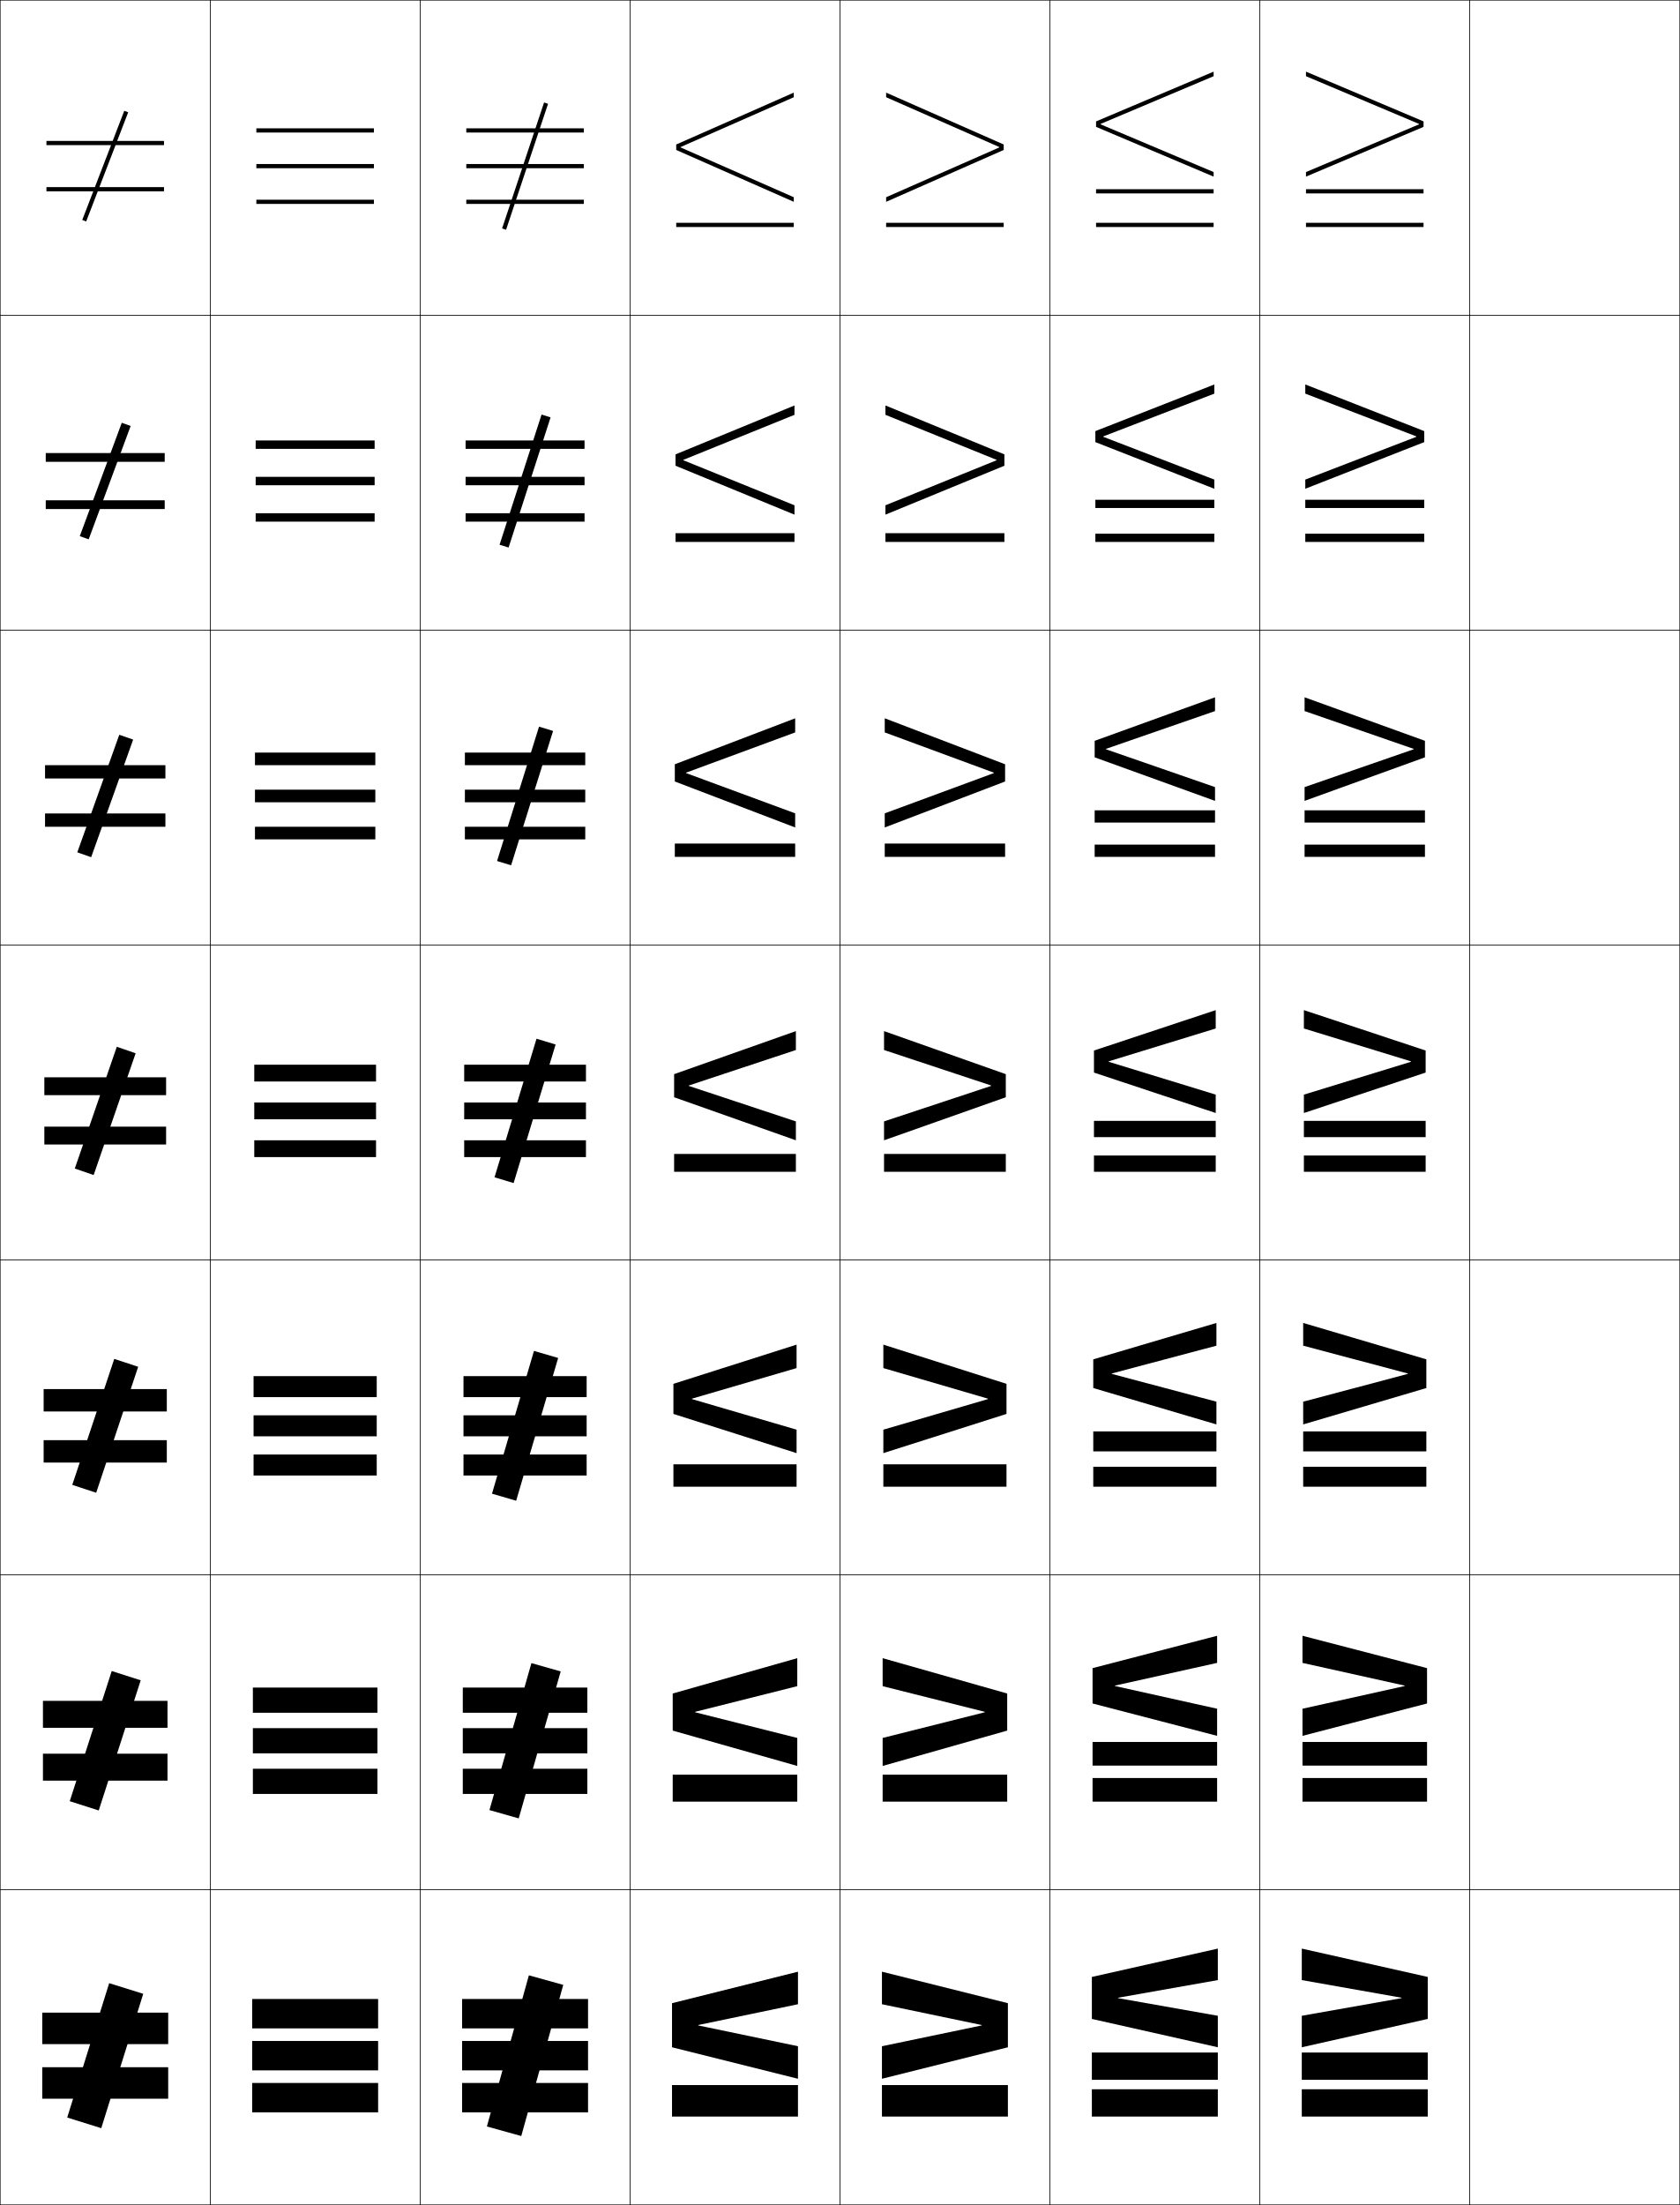
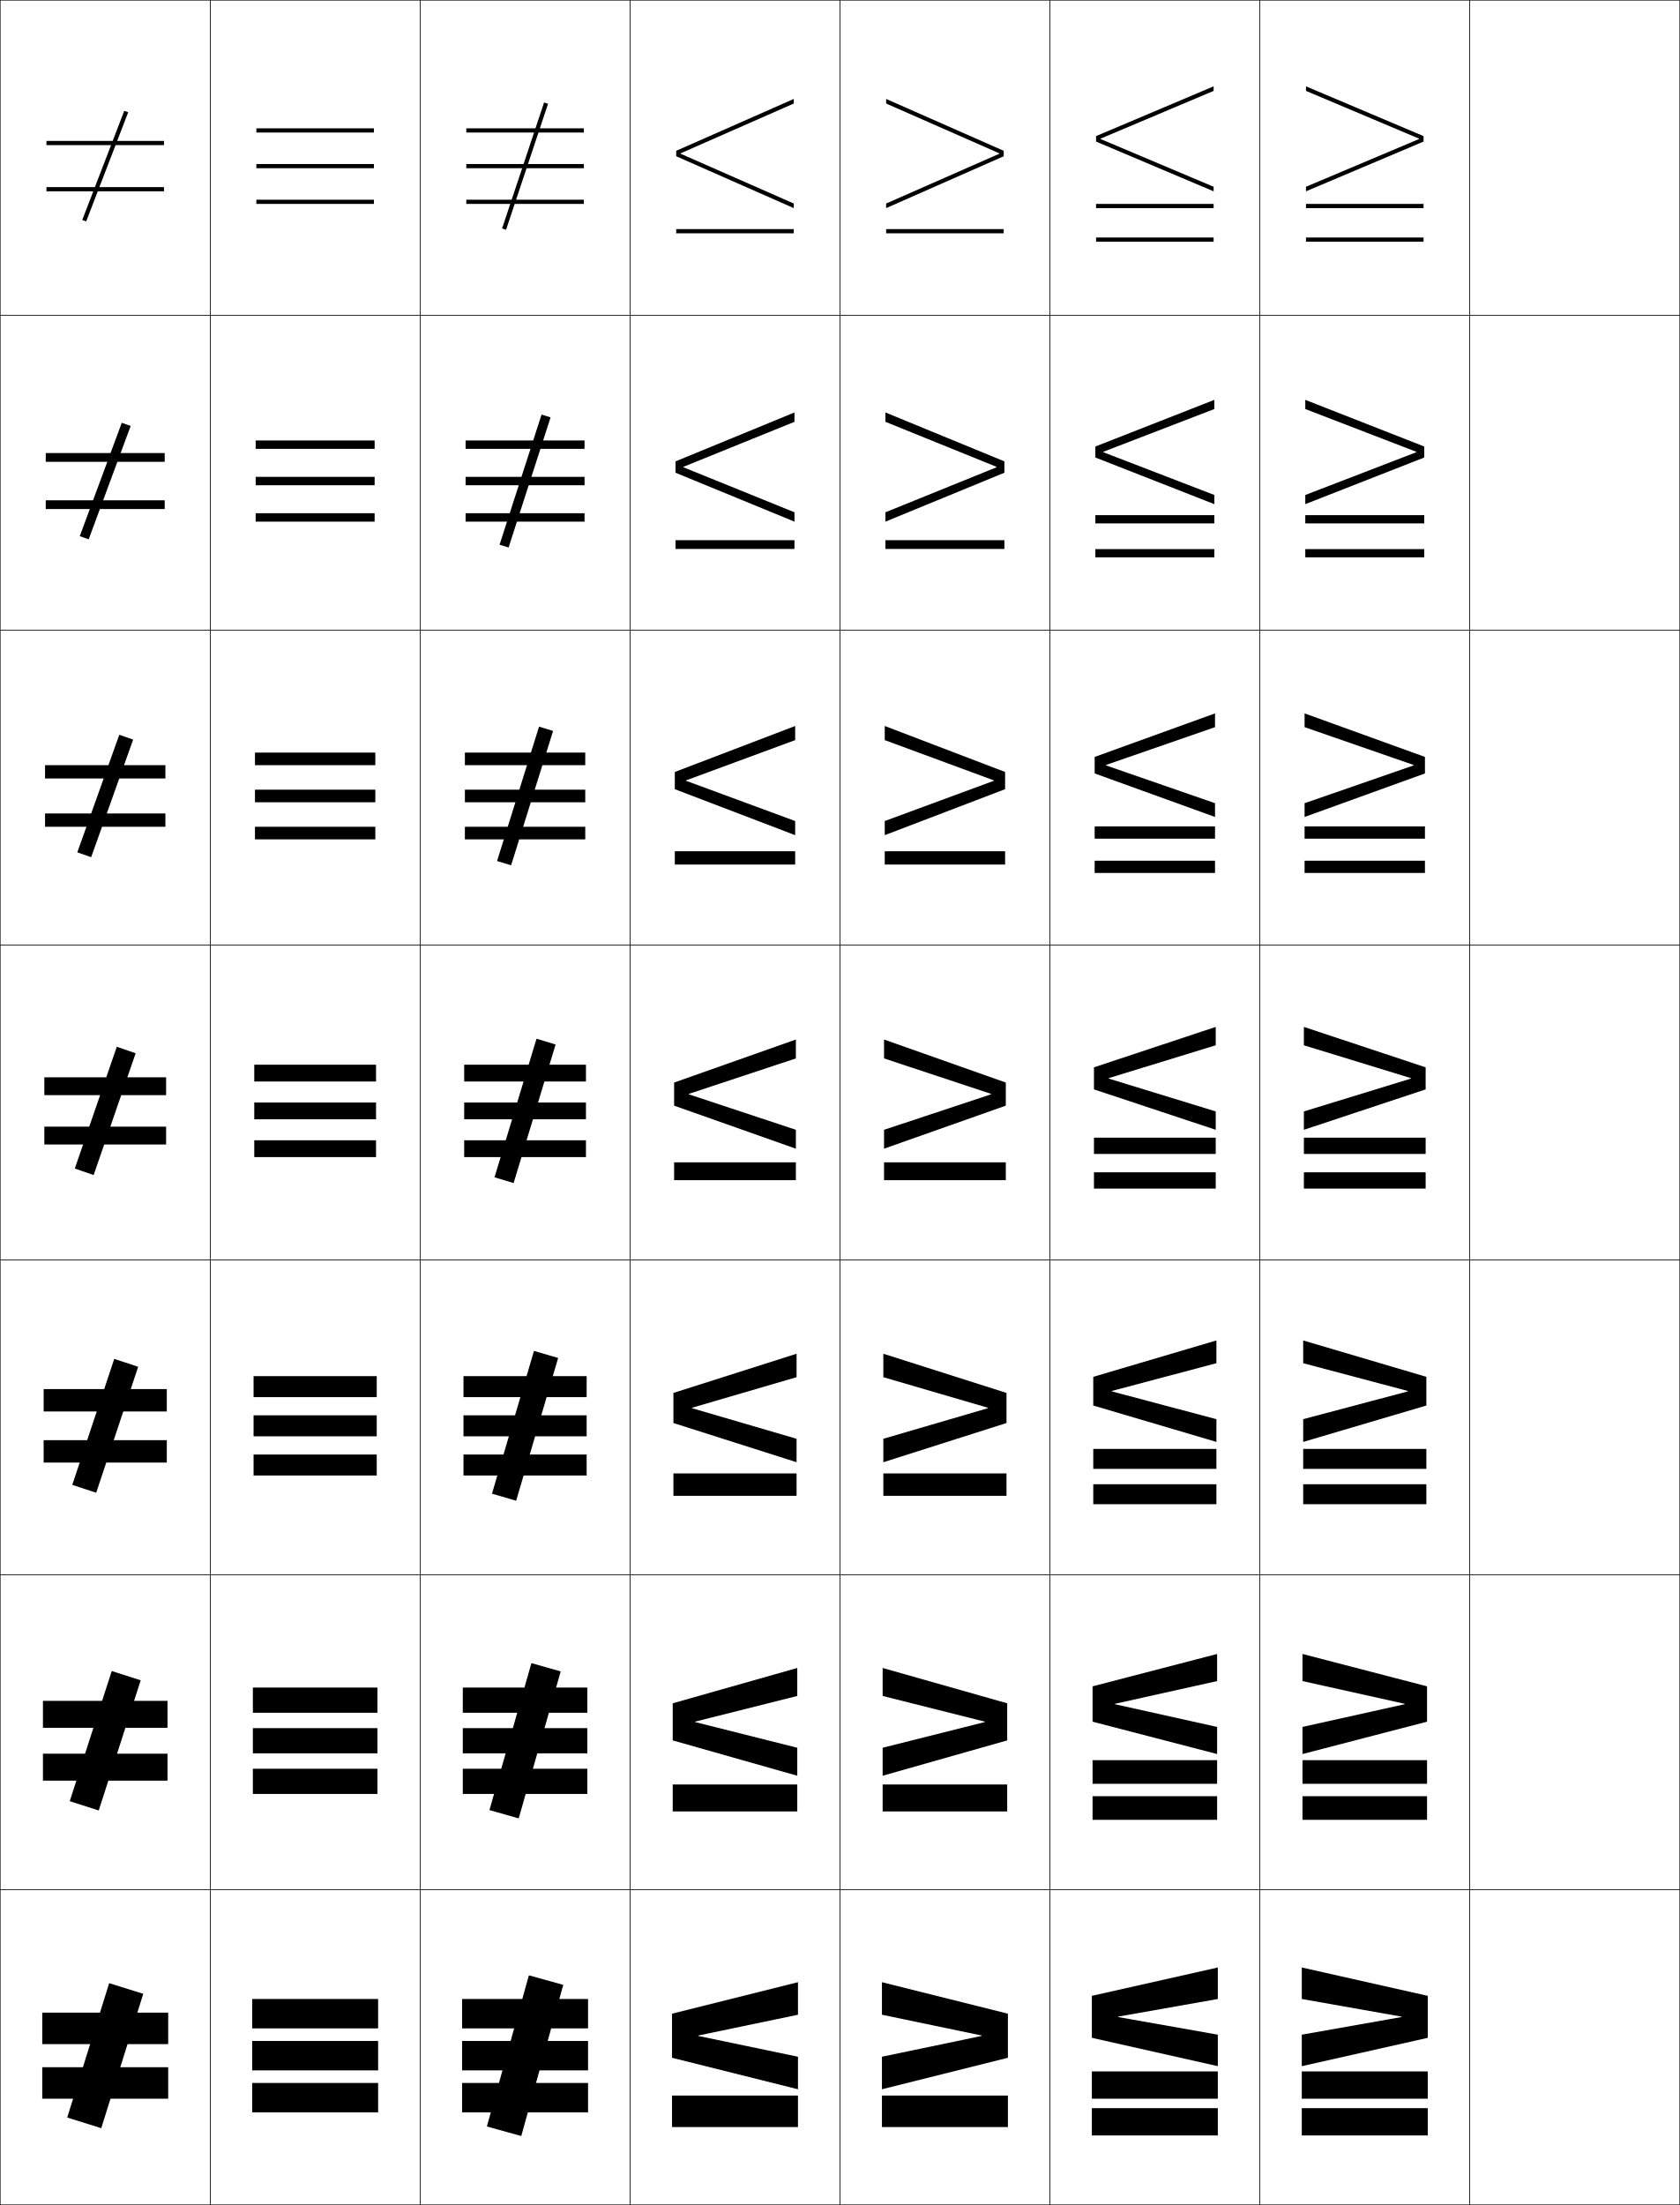
<svg xmlns="http://www.w3.org/2000/svg" width="800.25" height="1050.25" viewBox="0 0 800.25 1050.25" overflow="visible" enable-background="new 0 0 800.25 1050.25" xml:space="preserve">
  <g id="レイヤー1">
    <g>
      <rect x="0.125" y="0.125" fill="none" stroke="#000000" stroke-width="0.25" width="100" height="150" />
      <rect x="100.125" y="0.125" fill="none" stroke="#000000" stroke-width="0.25" width="100" height="150" />
      <rect x="200.125" y="0.125" fill="none" stroke="#000000" stroke-width="0.25" width="100" height="150" />
      <rect x="300.125" y="0.125" fill="none" stroke="#000000" stroke-width="0.25" width="100" height="150" />
      <rect x="400.125" y="0.125" fill="none" stroke="#000000" stroke-width="0.25" width="100" height="150" />
      <rect x="500.125" y="0.125" fill="none" stroke="#000000" stroke-width="0.25" width="100" height="150" />
      <rect x="600.125" y="0.125" fill="none" stroke="#000000" stroke-width="0.25" width="100" height="150" />
      <rect x="0.125" y="150.125" fill="none" stroke="#000000" stroke-width="0.25" width="100" height="150" />
      <rect x="100.125" y="150.125" fill="none" stroke="#000000" stroke-width="0.25" width="100" height="150" />
      <rect x="200.125" y="150.125" fill="none" stroke="#000000" stroke-width="0.25" width="100" height="150" />
      <rect x="300.125" y="150.125" fill="none" stroke="#000000" stroke-width="0.25" width="100" height="150" />
      <rect x="400.125" y="150.125" fill="none" stroke="#000000" stroke-width="0.25" width="100" height="150" />
      <rect x="500.125" y="150.125" fill="none" stroke="#000000" stroke-width="0.25" width="100" height="150" />
      <rect x="600.125" y="150.125" fill="none" stroke="#000000" stroke-width="0.25" width="100" height="150" />
      <rect x="0.125" y="300.125" fill="none" stroke="#000000" stroke-width="0.25" width="100" height="150" />
      <rect x="100.125" y="300.125" fill="none" stroke="#000000" stroke-width="0.25" width="100" height="150" />
      <rect x="200.125" y="300.125" fill="none" stroke="#000000" stroke-width="0.25" width="100" height="150" />
      <rect x="300.125" y="300.125" fill="none" stroke="#000000" stroke-width="0.25" width="100" height="150" />
      <rect x="400.125" y="300.125" fill="none" stroke="#000000" stroke-width="0.25" width="100" height="150" />
      <rect x="500.125" y="300.125" fill="none" stroke="#000000" stroke-width="0.25" width="100" height="150" />
      <rect x="600.125" y="300.125" fill="none" stroke="#000000" stroke-width="0.25" width="100" height="150" />
      <rect x="0.125" y="450.125" fill="none" stroke="#000000" stroke-width="0.25" width="100" height="150" />
      <rect x="100.125" y="450.125" fill="none" stroke="#000000" stroke-width="0.25" width="100" height="150" />
      <rect x="200.125" y="450.125" fill="none" stroke="#000000" stroke-width="0.25" width="100" height="150" />
      <rect x="300.125" y="450.125" fill="none" stroke="#000000" stroke-width="0.25" width="100" height="150" />
      <rect x="400.125" y="450.125" fill="none" stroke="#000000" stroke-width="0.25" width="100" height="150" />
      <rect x="500.125" y="450.125" fill="none" stroke="#000000" stroke-width="0.25" width="100" height="150" />
      <rect x="600.125" y="450.125" fill="none" stroke="#000000" stroke-width="0.25" width="100" height="150" />
      <rect x="0.125" y="600.125" fill="none" stroke="#000000" stroke-width="0.25" width="100" height="150" />
      <rect x="100.125" y="600.125" fill="none" stroke="#000000" stroke-width="0.25" width="100" height="150" />
      <rect x="200.125" y="600.125" fill="none" stroke="#000000" stroke-width="0.25" width="100" height="150" />
      <rect x="300.125" y="600.125" fill="none" stroke="#000000" stroke-width="0.25" width="100" height="150" />
      <rect x="400.125" y="600.125" fill="none" stroke="#000000" stroke-width="0.25" width="100" height="150" />
      <rect x="500.125" y="600.125" fill="none" stroke="#000000" stroke-width="0.25" width="100" height="150" />
      <rect x="600.125" y="600.125" fill="none" stroke="#000000" stroke-width="0.25" width="100" height="150" />
      <rect x="0.125" y="750.125" fill="none" stroke="#000000" stroke-width="0.25" width="100" height="150" />
      <rect x="100.125" y="750.125" fill="none" stroke="#000000" stroke-width="0.25" width="100" height="150" />
      <rect x="200.125" y="750.125" fill="none" stroke="#000000" stroke-width="0.25" width="100" height="150" />
      <rect x="300.125" y="750.125" fill="none" stroke="#000000" stroke-width="0.25" width="100" height="150" />
      <rect x="400.125" y="750.125" fill="none" stroke="#000000" stroke-width="0.25" width="100" height="150" />
      <rect x="500.125" y="750.125" fill="none" stroke="#000000" stroke-width="0.25" width="100" height="150" />
      <rect x="600.125" y="750.125" fill="none" stroke="#000000" stroke-width="0.25" width="100" height="150" />
      <rect x="0.125" y="900.125" fill="none" stroke="#000000" stroke-width="0.25" width="100" height="150" />
      <rect x="100.125" y="900.125" fill="none" stroke="#000000" stroke-width="0.25" width="100" height="150" />
      <rect x="200.125" y="900.125" fill="none" stroke="#000000" stroke-width="0.25" width="100" height="150" />
      <rect x="300.125" y="900.125" fill="none" stroke="#000000" stroke-width="0.25" width="100" height="150" />
      <rect x="400.125" y="900.125" fill="none" stroke="#000000" stroke-width="0.25" width="100" height="150" />
      <rect x="500.125" y="900.125" fill="none" stroke="#000000" stroke-width="0.25" width="100" height="150" />
      <rect x="600.125" y="900.125" fill="none" stroke="#000000" stroke-width="0.25" width="100" height="150" />
      <rect x="700.125" y="0.125" fill="none" stroke="#000000" stroke-width="0.25" width="100" height="150" />
      <rect x="700.125" y="150.125" fill="none" stroke="#000000" stroke-width="0.25" width="100" height="150" />
      <rect x="700.125" y="300.125" fill="none" stroke="#000000" stroke-width="0.25" width="100" height="150" />
      <rect x="700.125" y="450.125" fill="none" stroke="#000000" stroke-width="0.25" width="100" height="150" />
      <rect x="700.125" y="600.125" fill="none" stroke="#000000" stroke-width="0.25" width="100" height="150" />
      <rect x="700.125" y="750.125" fill="none" stroke="#000000" stroke-width="0.25" width="100" height="150" />
      <rect x="700.125" y="900.125" fill="none" stroke="#000000" stroke-width="0.25" width="100" height="150" />
    </g>
    <g>
      <g>
        <rect x="22.125" y="67.125" width="56" height="2" />
        <rect x="22.125" y="89.125" width="56" height="2" />
        <rect x="49.125" y="51.268" transform="matrix(-0.9332449 -0.3592407 0.3592407 -0.9332449 68.47898 170.9749)" width="2.001" height="55.714" />
      </g>
      <g>
        <rect x="21.792" y="215.792" width="56.667" height="4.167" />
        <rect x="21.792" y="238.292" width="56.667" height="4.167" />
        <polygon points="38.005,255.369 42.244,256.881 62.244,202.881 58.005,201.369 " />
      </g>
      <g>
        <rect x="21.458" y="364.458" width="57.333" height="6.333" />
        <rect x="21.458" y="387.458" width="57.333" height="6.333" />
        <polygon points="36.82,405.973 43.43,408.277 63.43,352.277 56.82,349.973 " />
      </g>
      <g>
        <rect x="21.125" y="513.125" width="58" height="8.5" />
        <rect x="21.125" y="536.625" width="58" height="8.5" />
        <rect x="45.375" y="498.449" transform="matrix(-0.9453424 -0.3260793 0.3260793 -0.9453424 -75.02644 1045.674)" width="9.5" height="61.351" />
      </g>
      <g>
        <rect x="20.792" y="661.625" width="58.667" height="10.667" />
        <rect x="20.792" y="685.958" width="58.667" height="10.667" />
        <polygon points="34.427,707.247 45.823,711.002 65.822,651.003 54.427,647.247 " />
      </g>
      <g>
        <rect x="20.458" y="810.125" width="59.333" height="12.833" />
        <rect x="20.458" y="835.292" width="59.333" height="12.833" />
        <polygon points="33.219,857.919 47.031,862.331 67.031,800.331 53.219,795.919 " />
      </g>
      <g>
        <rect x="20.125" y="958.625" width="60" height="15" />
        <rect x="20.125" y="984.625" width="60" height="15" />
        <rect x="41.625" y="945.599" transform="matrix(-0.9544881 -0.2982489 0.2982489 -0.9544881 -194.0543 1928.638)" width="17" height="67.052" />
      </g>
    </g>
    <g>
      <g>
-         <polygon points="332.625,964.525 380.125,954.625 380.125,939.125 320.125,954.125 320.125,975.125 380.125,990.125        380.125,974.625 332.625,964.725 " />
-         <rect x="320.125" y="993.125" width="60" height="15" />
-       </g>
-       <g>
-         <polygon points="379.791,803.125 379.791,789.791 320.458,806.625 320.458,824.291        379.791,841.125 379.791,827.792 331.125,815.558 331.125,815.357 " />
-         <rect x="320.458" y="845.291" width="59.333" height="12.834" />
-       </g>
-       <g>
-         <polygon points="379.458,651.625 379.458,640.458 320.792,659.125 320.792,673.458        379.458,692.125 379.458,680.958 329.625,666.392 329.625,666.19 " />
-         <rect x="320.792" y="697.458" width="58.667" height="10.667" />
-       </g>
-       <g>
-         <polygon points="379.125,500.125 379.125,491.125 321.125,511.625 321.125,522.625 379.125,543.125 379.125,534.125        328.125,517.226 328.125,517.023 " />
-         <rect x="321.125" y="549.625" width="58" height="8.5" />
-       </g>
-       <g>
-         <polygon points="378.791,348.853 378.791,342.125 321.458,364.024 321.458,372.225        378.791,394.125 378.791,387.396 326.827,368.225 326.827,368.024 " />
-         <rect x="321.458" y="401.792" width="57.333" height="6.333" />
-       </g>
-       <g>
-         <polygon points="378.458,197.582 378.458,193.125 321.792,216.425 321.792,221.826        378.458,245.125 378.458,240.668 325.53,219.225 325.53,219.025 " />
-         <rect x="321.792" y="253.958" width="56.666" height="4.167" />
-       </g>
-       <g>
-         <polygon points="324.232,70.025 378.125,46.311 378.125,44.125 322.125,68.825 322.125,71.426        378.125,96.125 378.125,93.939 324.232,70.225 " />
-         <rect x="322.125" y="106.125" width="56" height="2" />
-       </g>
-     </g>
-     <g>
-       <g>
-         <polygon points="467.625,964.525 420.125,954.625 420.125,939.125 480.125,954.125 480.125,975.125 420.125,990.125        420.125,974.625 467.625,964.725 " />
-         <rect x="420.125" y="993.125" width="60" height="15" />
-       </g>
-       <g>
-         <polygon points="420.458,803.125 420.458,789.791 479.792,806.625 479.792,824.291        420.458,841.125 420.458,827.792 469.125,815.558 469.125,815.357 " />
-         <rect x="420.458" y="845.291" width="59.334" height="12.834" />
-       </g>
-       <g>
-         <polygon points="420.792,651.625 420.792,640.458 479.458,659.125 479.458,673.458        420.792,692.125 420.792,680.958 470.625,666.392 470.625,666.19 " />
-         <rect x="420.792" y="697.458" width="58.666" height="10.667" />
-       </g>
-       <g>
-         <polygon points="421.125,500.125 421.125,491.125 479.125,511.625 479.125,522.625 421.125,543.125 421.125,534.125        472.125,517.226 472.125,517.023 " />
-         <rect x="421.125" y="549.625" width="58" height="8.5" />
-       </g>
-       <g>
-         <polygon points="421.458,348.853 421.458,342.125 478.791,364.024 478.791,372.225        421.458,394.125 421.458,387.396 473.422,368.225 473.422,368.024 " />
-         <rect x="421.458" y="401.792" width="57.333" height="6.333" />
-       </g>
-       <g>
-         <polygon points="421.792,197.582 421.792,193.125 478.458,216.425 478.458,221.826        421.792,245.125 421.792,240.668 474.72,219.225 474.72,219.025 " />
-         <rect x="421.792" y="253.958" width="56.666" height="4.167" />
-       </g>
-       <g>
-         <polygon points="476.018,70.025 422.125,46.311 422.125,44.125 478.125,68.825 478.125,71.426        422.125,96.125 422.125,93.939 476.018,70.225 " />
-         <rect x="422.125" y="106.125" width="56" height="2" />
-       </g>
-     </g>
-     <g>
-       <g>
-         <polygon points="532.625,951.525 580.125,943.125 580.125,928.125 520.125,941.625 520.125,961.625 580.125,975.125        580.125,960.125 532.625,951.725 " />
-         <rect x="520.125" y="977.625" width="60" height="13" />
-         <rect x="520.125" y="995.125" width="60" height="13" />
-       </g>
-       <g>
-         <polygon points="579.791,792.042 579.791,779.125 520.458,794.542 520.458,811.375        579.791,826.791 579.791,813.875 531.125,803.058 531.125,802.857 " />
-         <rect x="520.458" y="829.708" width="59.333" height="11.25" />
-         <rect x="520.458" y="846.875" width="59.333" height="11.25" />
-       </g>
-       <g>
-         <polygon points="579.458,640.958 579.458,630.125 520.792,647.458 520.792,661.125        579.458,678.458 579.458,667.625 529.625,654.392 529.625,654.19 " />
-         <rect x="520.792" y="681.792" width="58.666" height="9.5" />
-         <rect x="520.792" y="698.625" width="58.666" height="9.5" />
-       </g>
-       <g>
-         <polygon points="579.125,489.875 579.125,481.125 521.125,500.375 521.125,510.875 579.125,530.125 579.125,521.375        528.125,505.726 528.125,505.523 " />
-         <rect x="521.125" y="533.875" width="58" height="7.75" />
-         <rect x="521.125" y="550.375" width="58" height="7.75" />
-       </g>
-       <g>
-         <polygon points="578.792,338.682 578.792,332.125 521.458,352.858 521.458,360.725        578.792,381.458 578.792,374.9 526.845,356.892 526.845,356.69 " />
-         <rect x="521.458" y="385.958" width="57.334" height="5.833" />
-         <rect x="521.458" y="402.292" width="57.334" height="5.833" />
-       </g>
-       <g>
-         <polygon points="578.458,187.49 578.458,183.125 521.792,205.342 521.792,210.576        578.458,232.792 578.458,228.427 525.564,208.059 525.564,207.858 " />
-         <rect x="521.792" y="238.042" width="56.666" height="3.917" />
-         <rect x="521.792" y="254.208" width="56.666" height="3.917" />
-       </g>
-       <g>
-         <polygon points="524.284,59.025 578.125,36.297 578.125,34.125 522.125,57.825 522.125,60.426        578.125,84.125 578.125,81.953 524.284,59.225 " />
-         <rect x="522.125" y="90.125" width="56" height="2" />
-         <rect x="522.125" y="106.125" width="56" height="2" />
-       </g>
-     </g>
-     <g>
-       <g>
-         <polygon points="667.625,951.525 620.125,943.125 620.125,928.125 680.125,941.625 680.125,961.625 620.125,975.125        620.125,960.125 667.625,951.725 " />
-         <rect x="620.125" y="977.625" width="60" height="13" />
-         <rect x="620.125" y="995.125" width="60" height="13" />
-       </g>
-       <g>
-         <polygon points="620.458,792.042 620.458,779.125 679.791,794.542 679.791,811.375        620.458,826.791 620.458,813.875 669.125,803.058 669.125,802.857 " />
-         <rect x="620.458" y="829.708" width="59.333" height="11.25" />
-         <rect x="620.458" y="846.875" width="59.333" height="11.25" />
-       </g>
-       <g>
-         <polygon points="620.792,640.958 620.792,630.125 679.458,647.458 679.458,661.125        620.792,678.458 620.792,667.625 670.625,654.392 670.625,654.19 " />
-         <rect x="620.792" y="681.792" width="58.666" height="9.5" />
-         <rect x="620.792" y="698.625" width="58.666" height="9.5" />
-       </g>
-       <g>
-         <polygon points="621.125,489.875 621.125,481.125 679.125,500.375 679.125,510.875 621.125,530.125 621.125,521.375        672.125,505.726 672.125,505.523 " />
-         <rect x="621.125" y="533.875" width="58" height="7.75" />
-         <rect x="621.125" y="550.375" width="58" height="7.75" />
-       </g>
-       <g>
-         <polygon points="621.458,338.682 621.458,332.125 678.791,352.858 678.791,360.725        621.458,381.458 621.458,374.9 673.405,356.892 673.405,356.69 " />
-         <rect x="621.458" y="385.958" width="57.333" height="5.833" />
-         <rect x="621.458" y="402.292" width="57.333" height="5.833" />
-       </g>
-       <g>
-         <polygon points="621.792,187.49 621.792,183.125 678.458,205.342 678.458,210.576        621.792,232.792 621.792,228.427 674.686,208.059 674.686,207.858 " />
-         <rect x="621.792" y="238.042" width="56.666" height="3.917" />
-         <rect x="621.792" y="254.208" width="56.666" height="3.917" />
-       </g>
-       <g>
-         <polygon points="675.966,59.025 622.125,36.297 622.125,34.125 678.125,57.825 678.125,60.426        622.125,84.125 622.125,81.953 675.966,59.225 " />
-         <rect x="622.125" y="90.125" width="56" height="2" />
-         <rect x="622.125" y="106.125" width="56" height="2" />
-       </g>
-     </g>
-     <g>
-       <g>
        <rect x="120.125" y="952.125" width="60" height="14" />
        <rect x="120.125" y="972.125" width="60" height="14" />
        <rect x="120.125" y="992.125" width="60" height="14" />
      </g>
      <g>
        <rect x="120.458" y="803.792" width="59.333" height="11.999" />
        <rect x="120.458" y="823.125" width="59.333" height="12" />
        <rect x="120.458" y="842.458" width="59.333" height="12" />
      </g>
      <g>
        <rect x="120.792" y="655.458" width="58.667" height="10" />
        <rect x="120.792" y="674.125" width="58.667" height="10" />
        <rect x="120.792" y="692.792" width="58.667" height="10" />
      </g>
      <g>
        <rect x="121.125" y="507.125" width="58" height="8" />
        <rect x="121.125" y="525.125" width="58" height="8" />
        <rect x="121.125" y="543.125" width="58" height="8" />
      </g>
      <g>
        <rect x="121.458" y="358.458" width="57.333" height="6" />
        <rect x="121.458" y="376.125" width="57.333" height="6" />
        <rect x="121.458" y="393.791" width="57.333" height="6" />
      </g>
      <g>
        <rect x="121.792" y="209.792" width="56.667" height="4" />
        <rect x="121.792" y="227.125" width="56.667" height="4" />
        <rect x="121.792" y="244.458" width="56.667" height="4" />
      </g>
      <g>
        <rect x="122.125" y="61.125" width="56" height="2" />
        <rect x="122.125" y="78.125" width="56" height="2" />
        <rect x="122.125" y="95.125" width="56" height="2" />
      </g>
    </g>
    <g>
      <g>
        <rect x="222.125" y="61.125" width="56" height="2" />
        <rect x="222.125" y="78.125" width="56" height="2" />
        <rect x="222.125" y="95.125" width="56" height="2" />
        <rect x="249.124" y="47.502" transform="matrix(-0.9486833 -0.3162278 0.3162278 -0.9486833 462.3929 233.286)" width="2.001" height="63.246" />
      </g>
      <g>
        <rect x="221.792" y="209.792" width="56.667" height="4" />
        <rect x="221.792" y="227.125" width="56.667" height="4" />
        <rect x="221.792" y="244.458" width="56.667" height="4" />
        <polygon points="237.977,259.455 242.273,260.795 262.272,198.795 257.977,197.455 " />
      </g>
      <g>
        <rect x="221.458" y="358.458" width="57.333" height="6" />
        <rect x="221.458" y="376.125" width="57.333" height="6" />
        <rect x="221.458" y="393.792" width="57.333" height="6" />
        <polygon points="236.778,410.101 243.472,412.149 263.472,348.149 256.778,346.101 " />
      </g>
      <g>
        <rect x="221.125" y="507.125" width="58" height="8" />
        <rect x="221.125" y="525.125" width="58" height="8" />
        <rect x="221.125" y="543.125" width="58" height="8" />
        <rect x="245.375" y="494.643" transform="matrix(-0.9570019 -0.2900817 0.2900817 -0.9570019 336.0056 1108.055)" width="9.5" height="68.964" />
      </g>
      <g>
        <rect x="220.791" y="655.458" width="58.667" height="10" />
        <rect x="220.791" y="674.125" width="58.667" height="10" />
        <rect x="220.791" y="692.791" width="58.667" height="10" />
        <polygon points="234.364,711.447 245.885,714.802 265.885,646.802 254.364,643.447 " />
      </g>
      <g>
        <rect x="220.458" y="803.792" width="59.333" height="12" />
        <rect x="220.458" y="823.125" width="59.333" height="12" />
        <rect x="220.458" y="842.458" width="59.333" height="12" />
        <polygon points="233.15,862.148 247.1,866.102 267.1,796.102 253.15,792.148 " />
      </g>
      <g>
        <rect x="220.125" y="952.125" width="60" height="14" />
        <rect x="220.125" y="972.125" width="60" height="14" />
        <rect x="220.125" y="992.125" width="60" height="14" />
        <rect x="241.625" y="941.762" transform="matrix(-0.9635015 -0.2677032 0.2677032 -0.9635015 229.0059 1989.473)" width="16.999" height="74.726" />
      </g>
    </g>
+     <g>
+       <g>
+         <polygon points="332.625,969.525 380.125,959.625 380.125,944.125 320.125,959.125 320.125,980.125 380.125,995.125        380.125,979.625 332.625,969.725 " />
+         <rect x="320.125" y="998.125" width="60" height="15" />
+       </g>
+       <g>
+         <polygon points="379.791,807.792 379.791,794.458 320.458,811.291 320.458,828.958        379.791,845.791 379.791,832.458 331.125,820.225 331.125,820.024 " />
+         <rect x="320.458" y="849.958" width="59.333" height="12.833" />
+       </g>
+       <g>
+         <polygon points="379.458,655.958 379.458,644.792 320.792,663.458 320.792,677.792        379.458,696.458 379.458,685.292 329.625,670.726 329.625,670.524 " />
+         <rect x="320.792" y="701.792" width="58.667" height="10.666" />
+       </g>
+       <g>
+         <polygon points="379.125,504.125 379.125,495.125 321.125,515.625 321.125,526.625 379.125,547.125 379.125,538.125        328.125,521.226 328.125,521.023 " />
+         <rect x="321.125" y="553.625" width="58" height="8.5" />
+       </g>
+       <g>
+         <polygon points="378.791,352.52 378.791,345.791 321.458,367.691 321.458,375.892        378.791,397.792 378.791,391.063 326.827,371.892 326.827,371.69 " />
+         <rect x="321.458" y="405.458" width="57.333" height="6.333" />
+       </g>
+       <g>
+         <polygon points="378.458,200.916 378.458,196.458 321.792,219.759 321.792,225.16        378.458,248.458 378.458,244.001 325.53,222.558 325.53,222.358 " />
+         <rect x="321.792" y="257.292" width="56.666" height="4.167" />
+       </g>
+       <g>
+         <polygon points="324.232,73.025 378.125,49.311 378.125,47.125 322.125,71.825 322.125,74.427        378.125,99.125 378.125,96.939 324.232,73.225 " />
+         <rect x="322.125" y="109.125" width="56" height="2" />
+       </g>
+     </g>
+     <g>
+       <g>
+         <polygon points="467.625,969.525 420.125,959.625 420.125,944.125 480.125,959.125 480.125,980.125 420.125,995.125        420.125,979.625 467.625,969.725 " />
+         <rect x="420.125" y="998.125" width="60" height="15" />
+       </g>
+       <g>
+         <polygon points="420.458,807.792 420.458,794.458 479.792,811.291 479.792,828.958        420.458,845.791 420.458,832.458 469.125,820.225 469.125,820.024 " />
+         <rect x="420.458" y="849.958" width="59.334" height="12.833" />
+       </g>
+       <g>
+         <polygon points="420.792,655.958 420.792,644.792 479.458,663.458 479.458,677.792        420.792,696.458 420.792,685.292 470.625,670.726 470.625,670.524 " />
+         <rect x="420.792" y="701.792" width="58.666" height="10.666" />
+       </g>
+       <g>
+         <polygon points="421.125,504.125 421.125,495.125 479.125,515.625 479.125,526.625 421.125,547.125 421.125,538.125        472.125,521.226 472.125,521.023 " />
+         <rect x="421.125" y="553.625" width="58" height="8.5" />
+       </g>
+       <g>
+         <polygon points="421.458,352.52 421.458,345.791 478.791,367.691 478.791,375.892        421.458,397.792 421.458,391.063 473.422,371.892 473.422,371.69 " />
+         <rect x="421.458" y="405.458" width="57.333" height="6.333" />
+       </g>
+       <g>
+         <polygon points="421.792,200.916 421.792,196.458 478.458,219.759 478.458,225.16        421.792,248.458 421.792,244.001 474.72,222.558 474.72,222.358 " />
+         <rect x="421.792" y="257.292" width="56.666" height="4.167" />
+       </g>
+       <g>
+         <polygon points="476.018,73.025 422.125,49.311 422.125,47.125 478.125,71.825 478.125,74.427        422.125,99.125 422.125,96.939 476.018,73.225 " />
+         <rect x="422.125" y="109.125" width="56" height="2" />
+       </g>
+     </g>
+     <g>
+       <g>
+         <polygon points="532.625,960.525 580.125,952.125 580.125,937.125 520.125,950.625 520.125,970.625 580.125,984.125        580.125,969.125 532.625,960.725 " />
+         <rect x="520.125" y="986.625" width="60" height="13" />
+         <rect x="520.125" y="1004.125" width="60" height="13" />
+       </g>
+       <g>
+         <polygon points="579.791,800.708 579.791,787.792 520.458,803.208 520.458,820.041        579.791,835.458 579.791,822.541 531.125,811.725 531.125,811.524 " />
+         <rect x="520.458" y="838.375" width="59.333" height="11.25" />
+         <rect x="520.458" y="855.541" width="59.333" height="11.25" />
+       </g>
+       <g>
+         <polygon points="579.458,649.292 579.458,638.458 520.792,655.792 520.792,669.458        579.458,686.792 579.458,675.958 529.625,662.726 529.625,662.524 " />
+         <rect x="520.792" y="690.125" width="58.666" height="9.5" />
+         <rect x="520.792" y="706.958" width="58.666" height="9.5" />
+       </g>
+       <g>
+         <polygon points="579.125,497.875 579.125,489.125 521.125,508.375 521.125,518.875 579.125,538.125 579.125,529.375        528.125,513.726 528.125,513.523 " />
+         <rect x="521.125" y="541.875" width="58" height="7.75" />
+         <rect x="521.125" y="558.375" width="58" height="7.75" />
+       </g>
+       <g>
+         <polygon points="578.792,346.349 578.792,339.791 521.458,360.525 521.458,368.392        578.792,389.125 578.792,382.567 526.845,364.558 526.845,364.357 " />
+         <rect x="521.458" y="393.625" width="57.334" height="5.833" />
+         <rect x="521.458" y="409.958" width="57.334" height="5.833" />
+       </g>
+       <g>
+         <polygon points="578.458,194.823 578.458,190.458 521.792,212.675 521.792,217.91        578.458,240.125 578.458,235.76 525.564,215.392 525.564,215.191 " />
+         <rect x="521.792" y="245.375" width="56.666" height="3.917" />
+         <rect x="521.792" y="261.542" width="56.666" height="3.917" />
+       </g>
+       <g>
+         <polygon points="524.284,66.025 578.125,43.297 578.125,41.125 522.125,64.825 522.125,67.427        578.125,91.125 578.125,88.953 524.284,66.225 " />
+         <rect x="522.125" y="97.125" width="56" height="2" />
+         <rect x="522.125" y="113.125" width="56" height="2" />
+       </g>
+     </g>
+     <g>
+       <g>
+         <polygon points="667.625,960.525 620.125,952.125 620.125,937.125 680.125,950.625 680.125,970.625 620.125,984.125        620.125,969.125 667.625,960.725 " />
+         <rect x="620.125" y="986.625" width="60" height="13" />
+         <rect x="620.125" y="1004.125" width="60" height="13" />
+       </g>
+       <g>
+         <polygon points="620.458,800.708 620.458,787.792 679.791,803.208 679.791,820.041        620.458,835.458 620.458,822.541 669.125,811.725 669.125,811.524 " />
+         <rect x="620.458" y="838.375" width="59.333" height="11.25" />
+         <rect x="620.458" y="855.541" width="59.333" height="11.25" />
+       </g>
+       <g>
+         <polygon points="620.792,649.292 620.792,638.458 679.458,655.792 679.458,669.458        620.792,686.792 620.792,675.958 670.625,662.726 670.625,662.524 " />
+         <rect x="620.792" y="690.125" width="58.666" height="9.5" />
+         <rect x="620.792" y="706.958" width="58.666" height="9.5" />
+       </g>
+       <g>
+         <polygon points="621.125,497.875 621.125,489.125 679.125,508.375 679.125,518.875 621.125,538.125 621.125,529.375        672.125,513.726 672.125,513.523 " />
+         <rect x="621.125" y="541.875" width="58" height="7.75" />
+         <rect x="621.125" y="558.375" width="58" height="7.75" />
+       </g>
+       <g>
+         <polygon points="621.458,346.349 621.458,339.791 678.791,360.525 678.791,368.392        621.458,389.125 621.458,382.567 673.405,364.558 673.405,364.357 " />
+         <rect x="621.458" y="393.625" width="57.333" height="5.833" />
+         <rect x="621.458" y="409.958" width="57.333" height="5.833" />
+       </g>
+       <g>
+         <polygon points="621.792,194.823 621.792,190.458 678.458,212.675 678.458,217.91        621.792,240.125 621.792,235.76 674.686,215.392 674.686,215.191 " />
+         <rect x="621.792" y="245.375" width="56.666" height="3.917" />
+         <rect x="621.792" y="261.542" width="56.666" height="3.917" />
+       </g>
+       <g>
+         <polygon points="675.966,66.025 622.125,43.297 622.125,41.125 678.125,64.825 678.125,67.427        622.125,91.125 622.125,88.953 675.966,66.225 " />
+         <rect x="622.125" y="97.125" width="56" height="2" />
+         <rect x="622.125" y="113.125" width="56" height="2" />
+       </g>
+     </g>
  </g>
</svg>
